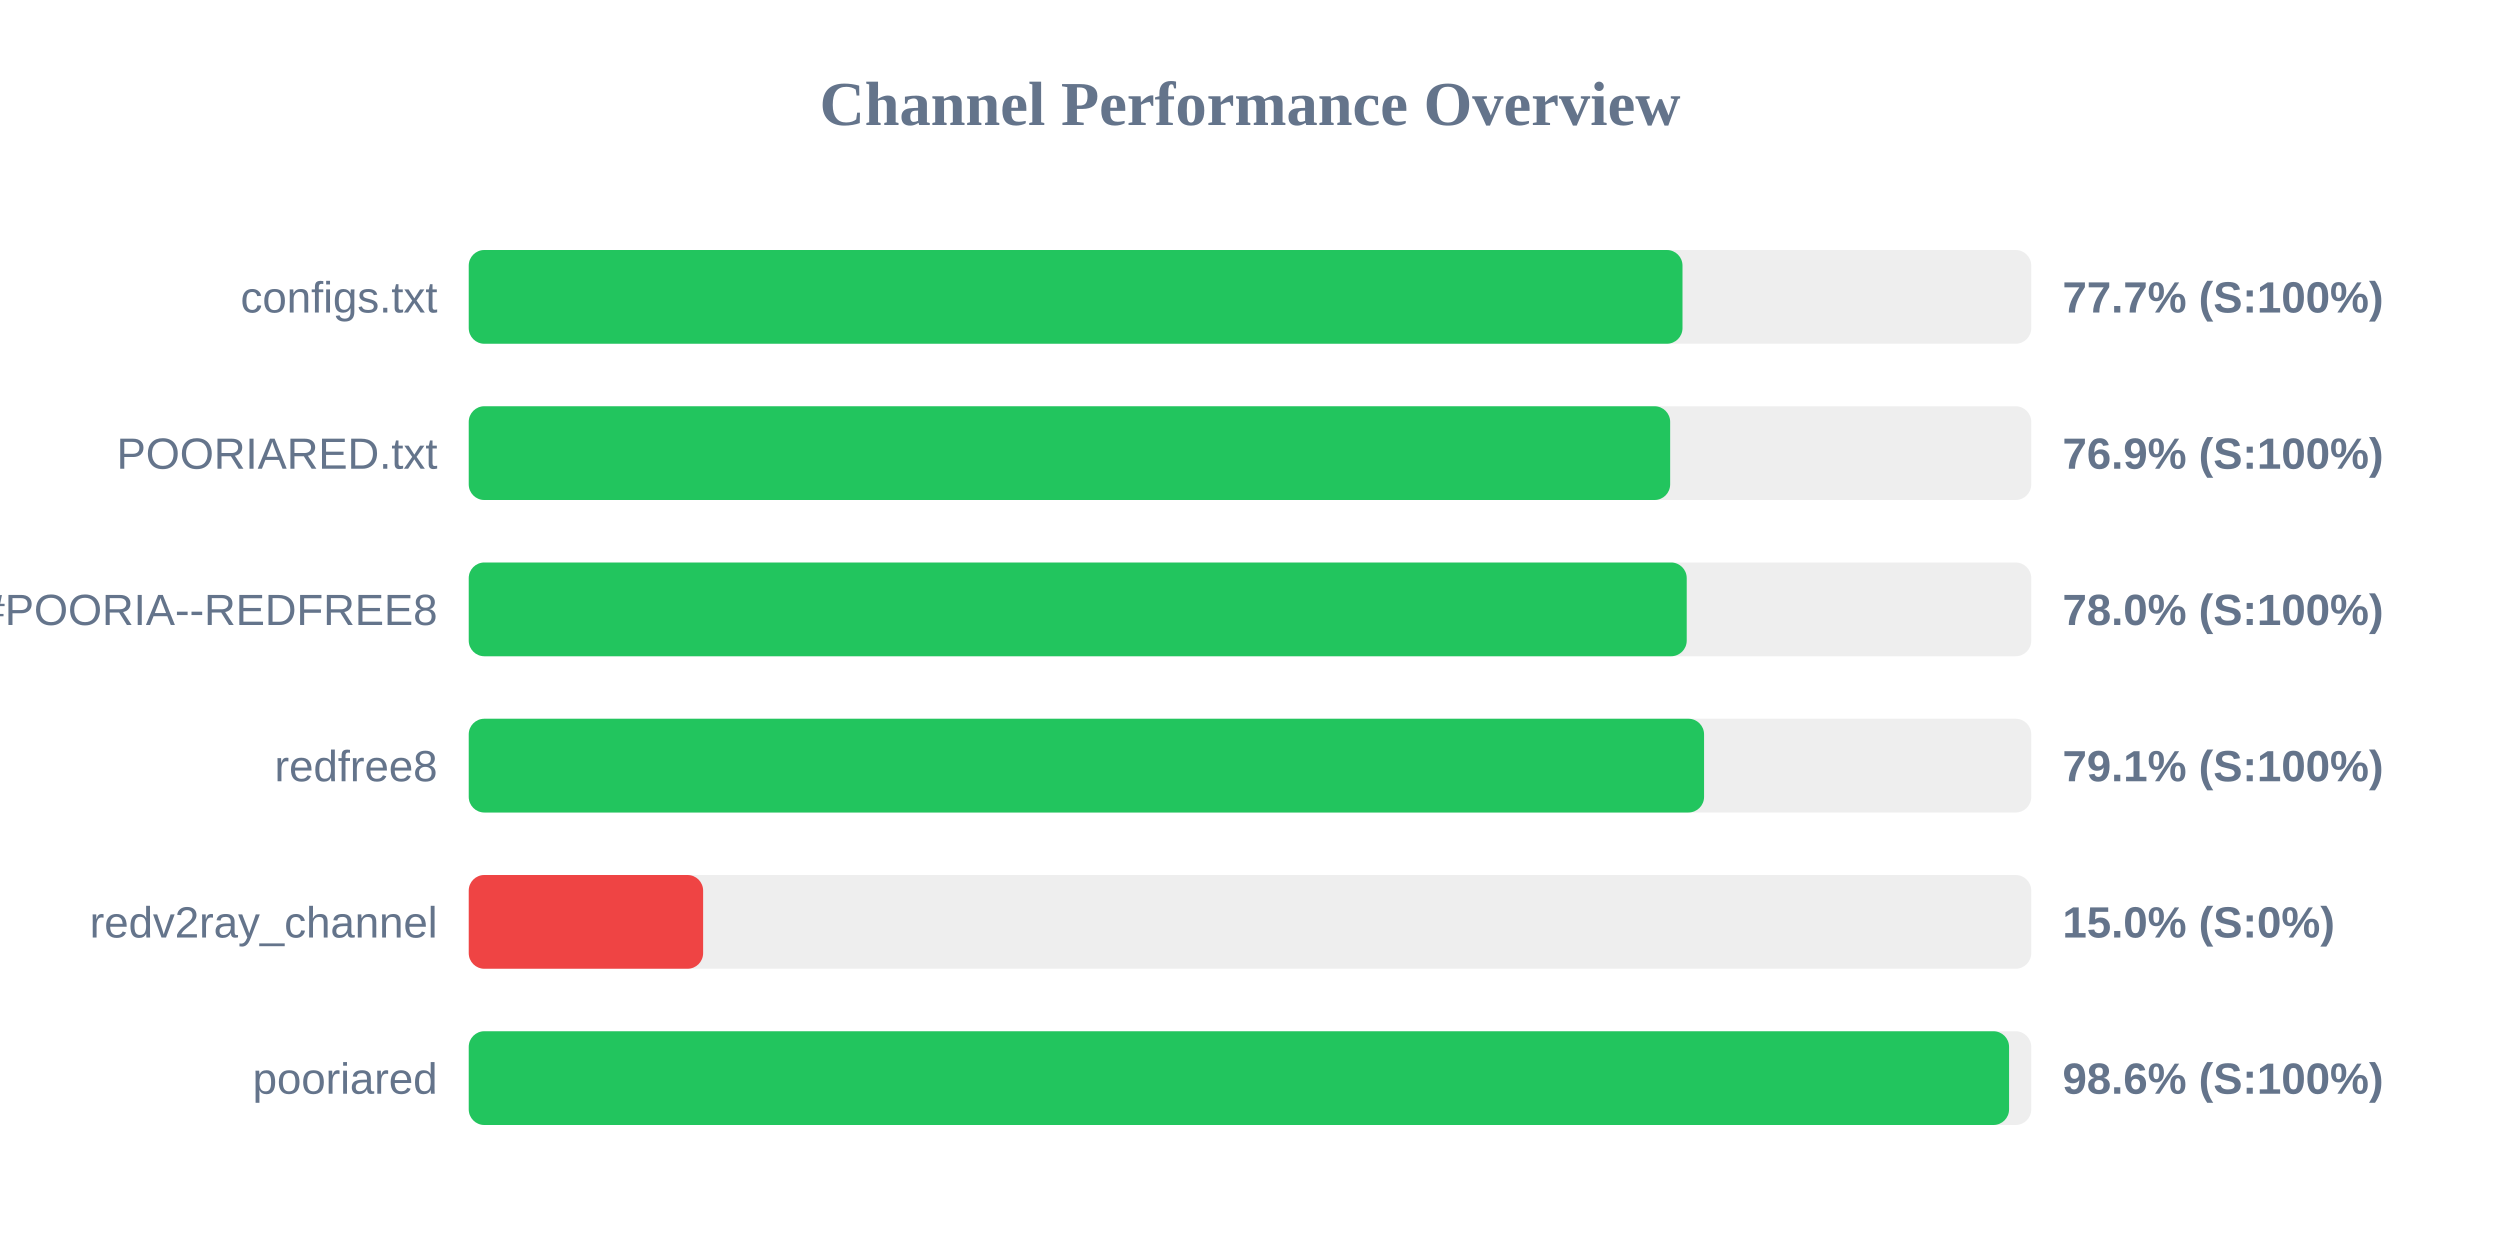
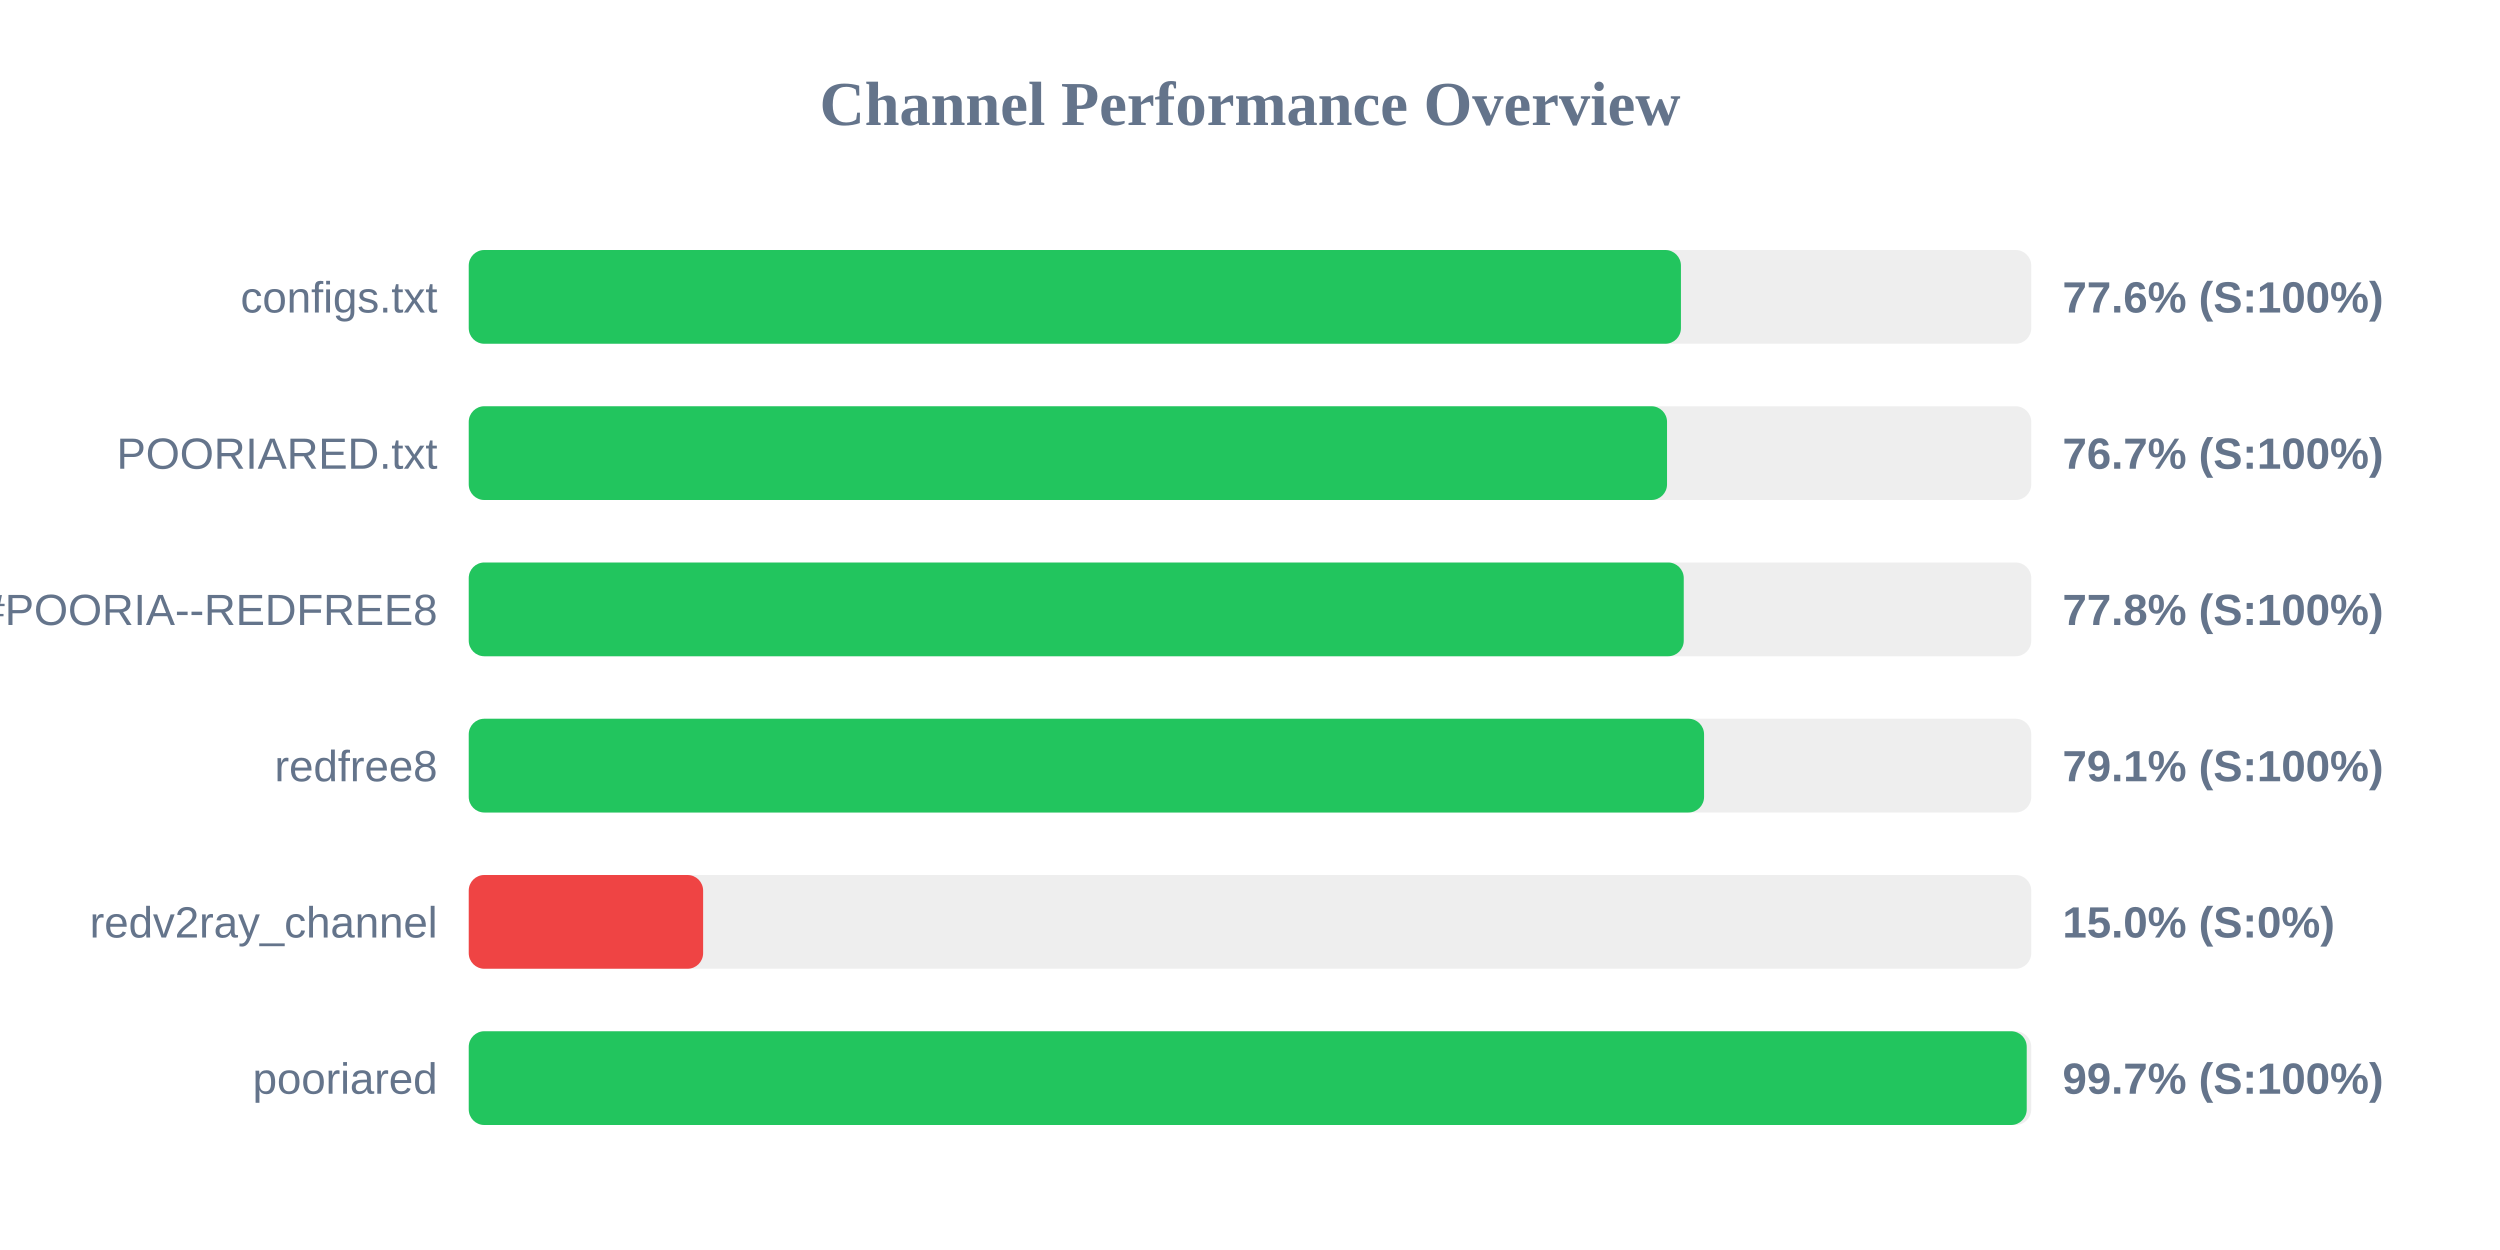
<svg xmlns="http://www.w3.org/2000/svg" width="800" height="400" version="1.1">
  <style>
        .row { font: 14px Arial; fill: #64748b; }
        .score { font: bold 14px Arial; fill: #64748b; }
    </style>
  <text x="400" y="40" text-anchor="middle" font-size="20px" font-weight="bold" fill="#64748b">Channel Performance Overview</text>
  <rect x="150" y="80" width="500" height="30" fill="#eee" rx="5" />
-   <rect x="150" y="80" width="388.4" height="30" fill="#22c55e" rx="5" />
+   <rect x="150" y="80" width="387.9" height="30" fill="#22c55e" rx="5" />
  <text x="140" y="100" text-anchor="end" class="row">configs.txt</text>
-   <text x="660" y="100" text-anchor="start" class="score">77.7% (S:100%)</text>
+   <text x="660" y="100" text-anchor="start" class="score">77.6% (S:100%)</text>
  <rect x="150" y="130" width="500" height="30" fill="#eee" rx="5" />
-   <rect x="150" y="130" width="384.45" height="30" fill="#22c55e" rx="5" />
+   <rect x="150" y="130" width="383.45" height="30" fill="#22c55e" rx="5" />
  <text x="140" y="150" text-anchor="end" class="row">POORIARED.txt</text>
-   <text x="660" y="150" text-anchor="start" class="score">76.9% (S:100%)</text>
+   <text x="660" y="150" text-anchor="start" class="score">76.7% (S:100%)</text>
  <rect x="150" y="180" width="500" height="30" fill="#eee" rx="5" />
-   <rect x="150" y="180" width="389.75" height="30" fill="#22c55e" rx="5" />
+   <rect x="150" y="180" width="388.8" height="30" fill="#22c55e" rx="5" />
  <text x="140" y="200" text-anchor="end" class="row">POORIA--REDFREE8.txt#POORIA--REDFREE8</text>
-   <text x="660" y="200" text-anchor="start" class="score">78.0% (S:100%)</text>
+   <text x="660" y="200" text-anchor="start" class="score">77.8% (S:100%)</text>
  <rect x="150" y="230" width="500" height="30" fill="#eee" rx="5" />
  <rect x="150" y="230" width="395.3" height="30" fill="#22c55e" rx="5" />
  <text x="140" y="250" text-anchor="end" class="row">redfree8</text>
  <text x="660" y="250" text-anchor="start" class="score">79.1% (S:100%)</text>
  <rect x="150" y="280" width="500" height="30" fill="#eee" rx="5" />
  <rect x="150" y="280" width="75.0" height="30" fill="#ef4444" rx="5" />
  <text x="140" y="300" text-anchor="end" class="row">redv2ray_channel</text>
  <text x="660" y="300" text-anchor="start" class="score">15.0% (S:0%)</text>
  <rect x="150" y="330" width="500" height="30" fill="#eee" rx="5" />
-   <rect x="150" y="330" width="492.9" height="30" fill="#22c55e" rx="5" />
+   <rect x="150" y="330" width="498.55" height="30" fill="#22c55e" rx="5" />
  <text x="140" y="350" text-anchor="end" class="row">pooriared</text>
-   <text x="660" y="350" text-anchor="start" class="score">98.6% (S:100%)</text>
+   <text x="660" y="350" text-anchor="start" class="score">99.7% (S:100%)</text>
</svg>
